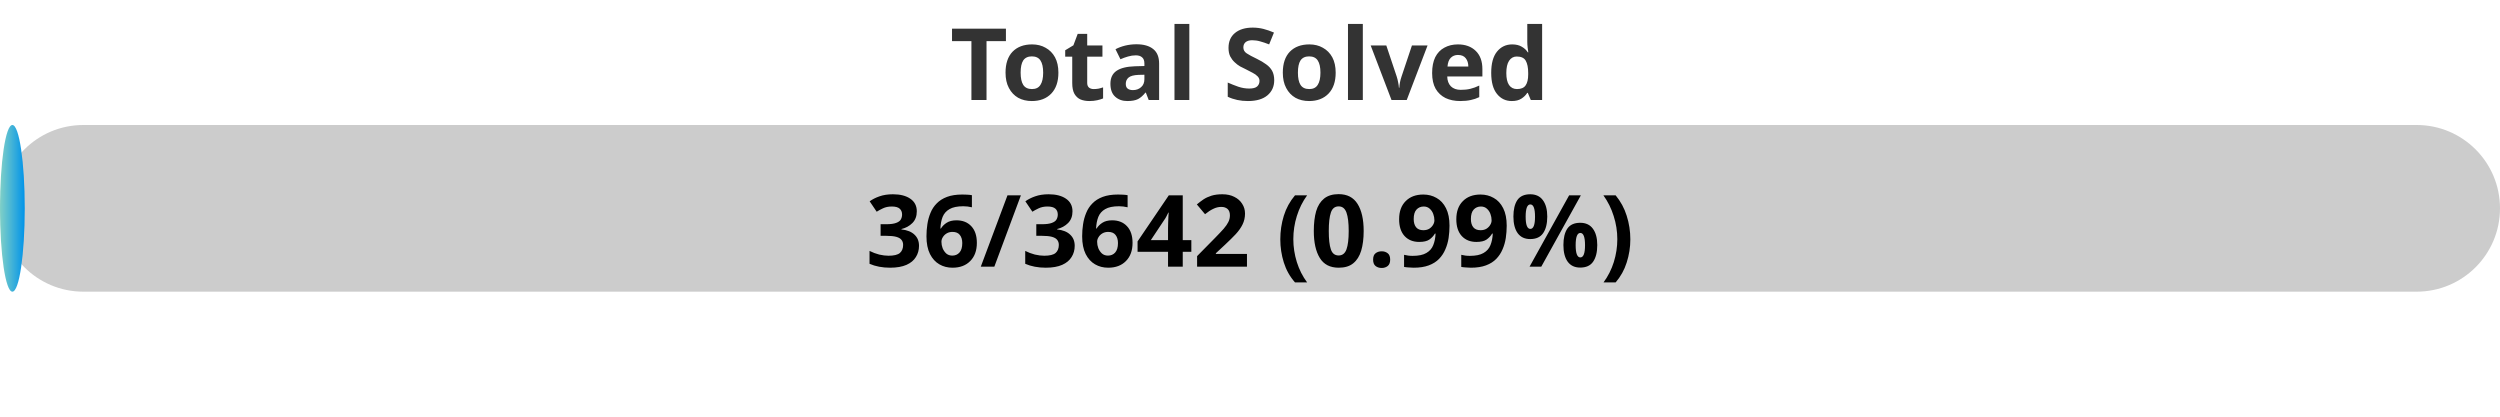
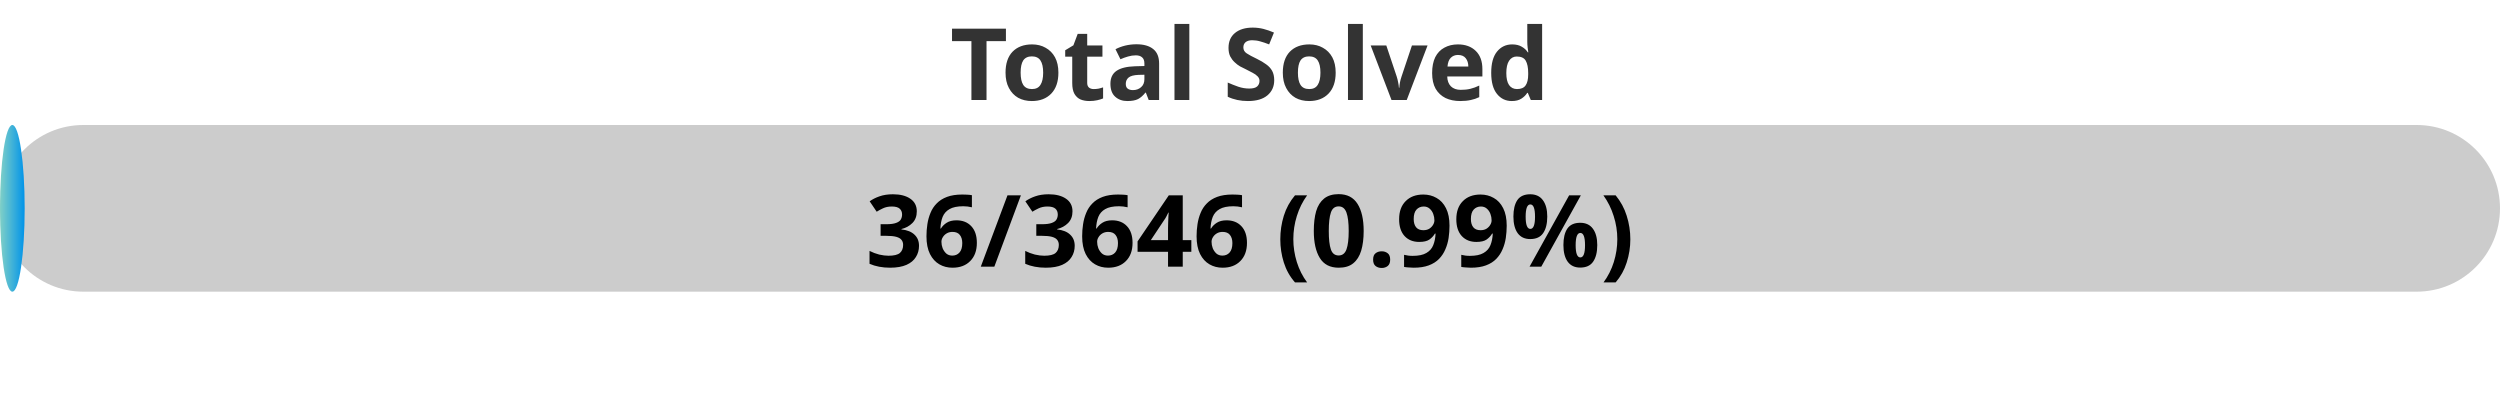
<svg xmlns="http://www.w3.org/2000/svg" width="300" height="50">
  <defs>
    <linearGradient id="gradient" x1="0%" y1="0%" x2="100%" y2="0%">
      <stop offset="0%" stop-color="#80D0C7" />
      <stop offset="100%" stop-color="#0093E9" />
    </linearGradient>
    <style>
            .progress-bar {
                fill: url(#gradient);
            }
            text {
                font-weight: bold;
                font-family: Verdana, Geneva, sans-serif;
            }
        </style>
  </defs>
  <rect x="0" y="15" width="300" height="20" rx="10" fill="#ccc" />
-   <rect x="0" y="15" width="2.97" height="20" rx="10" class="progress-bar" />
+   <rect x="0" y="15" width="2.96" height="20" rx="10" class="progress-bar" />
  <text x="150" y="12" text-anchor="middle" font-size="12" fill="#333">Total Solved</text>
-   <text x="150" y="32" text-anchor="middle" font-size="12" fill="#000">36/3642 (0.99%)</text>
+   <text x="150" y="32" text-anchor="middle" font-size="12" fill="#000">36/3646 (0.99%)</text>
</svg>
